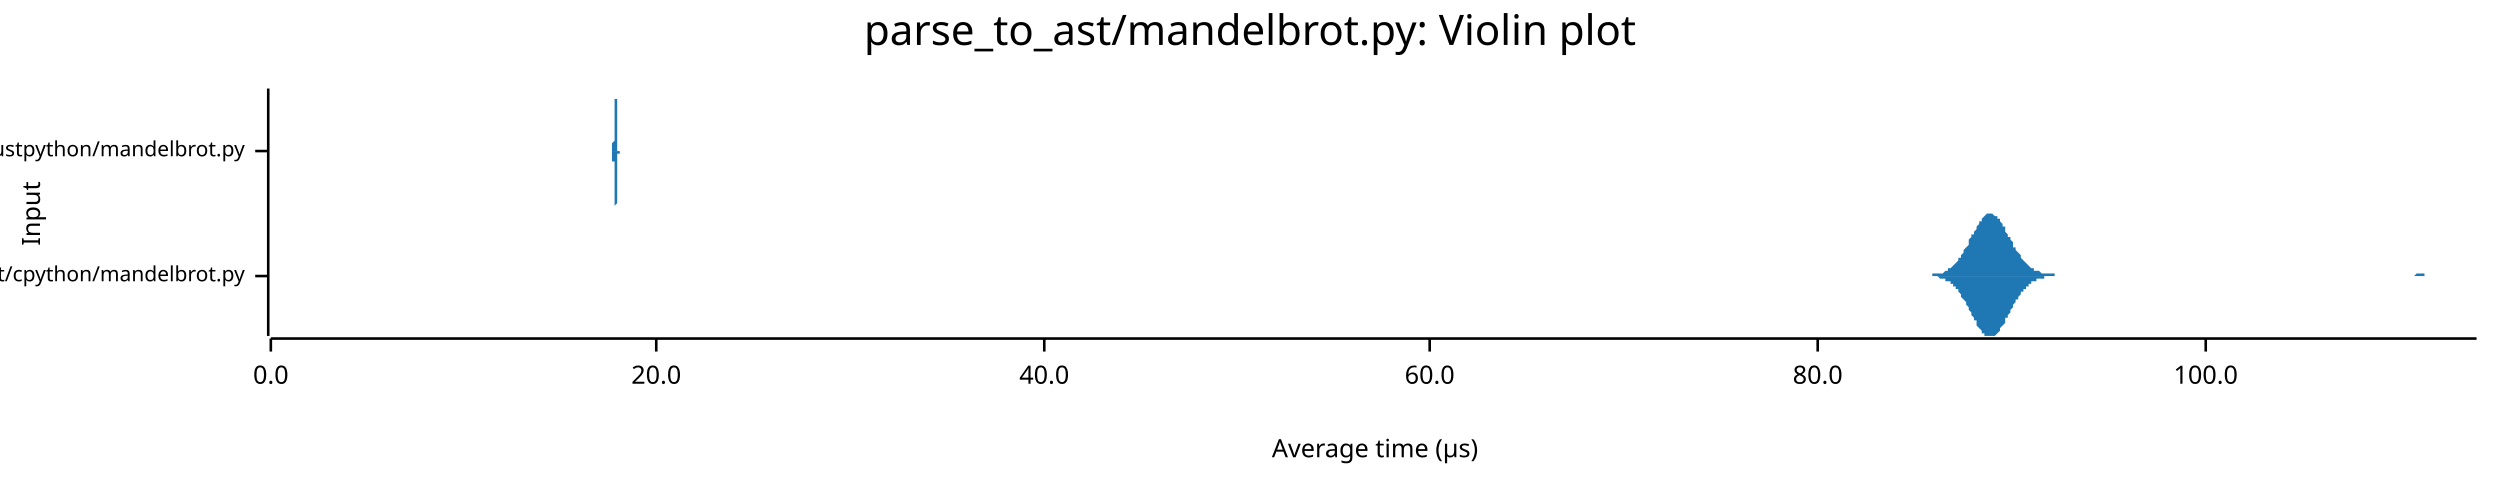
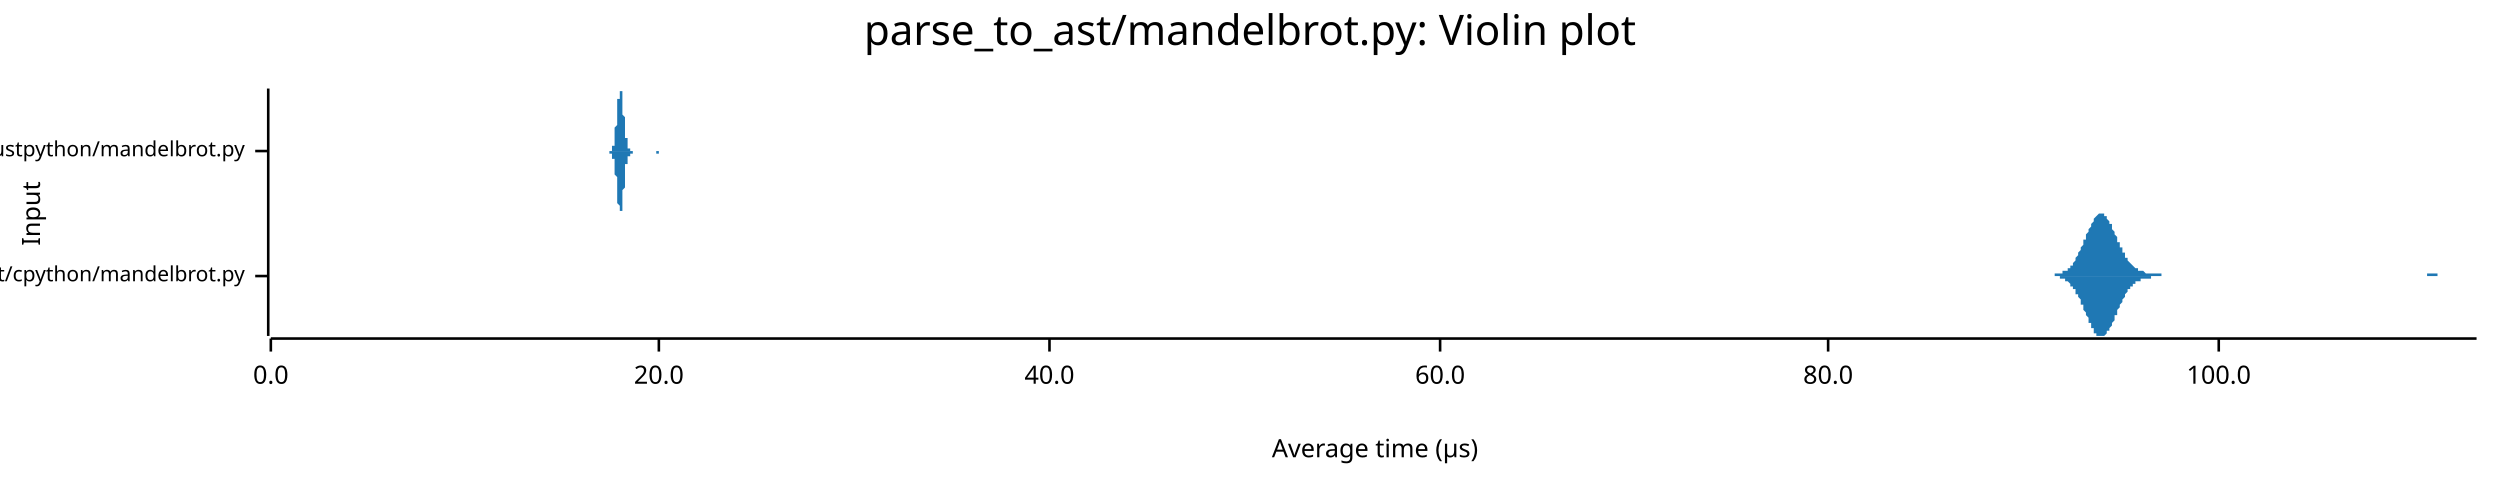
<svg xmlns="http://www.w3.org/2000/svg" width="960" height="186" viewBox="0 0 960 186">
  <text x="480" y="5" dy="0.76em" text-anchor="middle" font-family="sans-serif" font-size="16.129" opacity="1" fill="#000000">
parse_to_ast/mandelbrot.py: Violin plot
</text>
  <text x="8" y="82" dy="0.76em" text-anchor="middle" font-family="sans-serif" font-size="9.677" opacity="1" fill="#000000" transform="rotate(270, 8, 82)">
Input
</text>
  <text x="528" y="178" dy="-0.5ex" text-anchor="middle" font-family="sans-serif" font-size="9.677" opacity="1" fill="#000000">
Average time (µs)
</text>
  <polyline fill="none" opacity="1" stroke="#000000" stroke-width="1" points="103,34 103,129 " />
  <text x="94" y="106" dy="0.5ex" text-anchor="end" font-family="sans-serif" font-size="8.065" opacity="1" fill="#000000">
parse_to_ast/cpython/mandelbrot.py
</text>
  <polyline fill="none" opacity="1" stroke="#000000" stroke-width="1" points="98,106 103,106 " />
  <text x="94" y="58" dy="0.5ex" text-anchor="end" font-family="sans-serif" font-size="8.065" opacity="1" fill="#000000">
parse_to_ast/rustpython/mandelbrot.py
</text>
  <polyline fill="none" opacity="1" stroke="#000000" stroke-width="1" points="98,58 103,58 " />
  <polyline fill="none" opacity="1" stroke="#000000" stroke-width="1" points="104,130 951,130 " />
  <text x="104" y="140" dy="0.76em" text-anchor="middle" font-family="sans-serif" font-size="9.677" opacity="1" fill="#000000">
0.0
</text>
  <polyline fill="none" opacity="1" stroke="#000000" stroke-width="1" points="104,130 104,135 " />
-   <text x="252" y="140" dy="0.76em" text-anchor="middle" font-family="sans-serif" font-size="9.677" opacity="1" fill="#000000">
+   <text x="253" y="140" dy="0.76em" text-anchor="middle" font-family="sans-serif" font-size="9.677" opacity="1" fill="#000000">
20.0
</text>
-   <polyline fill="none" opacity="1" stroke="#000000" stroke-width="1" points="252,130 252,135 " />
-   <text x="401" y="140" dy="0.76em" text-anchor="middle" font-family="sans-serif" font-size="9.677" opacity="1" fill="#000000">
+   <polyline fill="none" opacity="1" stroke="#000000" stroke-width="1" points="253,130 253,135 " />
+   <text x="403" y="140" dy="0.76em" text-anchor="middle" font-family="sans-serif" font-size="9.677" opacity="1" fill="#000000">
40.0
</text>
-   <polyline fill="none" opacity="1" stroke="#000000" stroke-width="1" points="401,130 401,135 " />
-   <text x="549" y="140" dy="0.76em" text-anchor="middle" font-family="sans-serif" font-size="9.677" opacity="1" fill="#000000">
+   <polyline fill="none" opacity="1" stroke="#000000" stroke-width="1" points="403,130 403,135 " />
+   <text x="553" y="140" dy="0.76em" text-anchor="middle" font-family="sans-serif" font-size="9.677" opacity="1" fill="#000000">
60.0
</text>
-   <polyline fill="none" opacity="1" stroke="#000000" stroke-width="1" points="549,130 549,135 " />
-   <text x="698" y="140" dy="0.76em" text-anchor="middle" font-family="sans-serif" font-size="9.677" opacity="1" fill="#000000">
+   <polyline fill="none" opacity="1" stroke="#000000" stroke-width="1" points="553,130 553,135 " />
+   <text x="702" y="140" dy="0.76em" text-anchor="middle" font-family="sans-serif" font-size="9.677" opacity="1" fill="#000000">
80.0
</text>
-   <polyline fill="none" opacity="1" stroke="#000000" stroke-width="1" points="698,130 698,135 " />
-   <text x="847" y="140" dy="0.76em" text-anchor="middle" font-family="sans-serif" font-size="9.677" opacity="1" fill="#000000">
+   <polyline fill="none" opacity="1" stroke="#000000" stroke-width="1" points="702,130 702,135 " />
+   <text x="852" y="140" dy="0.76em" text-anchor="middle" font-family="sans-serif" font-size="9.677" opacity="1" fill="#000000">
100.0
</text>
-   <polyline fill="none" opacity="1" stroke="#000000" stroke-width="1" points="847,130 847,135 " />
-   <polygon opacity="1" fill="#1F78B4" points="738,106 738,106 739,106 739,106 739,106 740,106 740,106 741,106 741,106 741,106 742,106 742,105 743,105 743,105 744,105 744,105 744,105 745,105 745,105 746,105 746,105 747,104 747,104 747,104 748,104 748,103 749,103 749,103 750,102 750,102 750,102 751,101 751,101 752,100 752,99 753,99 753,98 753,98 754,97 754,96 755,95 755,95 756,94 756,93 756,92 757,91 757,90 758,90 758,89 759,88 759,87 759,87 760,86 760,85 761,85 761,84 762,83 762,83 762,83 763,82 763,82 764,82 764,82 765,82 765,82 765,82 766,83 766,83 767,83 767,84 768,84 768,85 768,85 769,86 769,87 770,87 770,88 770,89 771,90 771,91 772,91 772,92 773,93 773,94 773,95 774,95 774,96 775,97 775,97 776,98 776,99 776,99 777,100 777,100 778,101 778,101 779,102 779,102 779,102 780,103 780,103 781,103 781,104 782,104 782,104 782,104 783,104 783,104 784,105 784,105 785,105 785,105 785,105 786,105 786,105 787,105 787,105 788,105 788,105 788,105 789,105 789,106 790,106 790,106 791,106 791,106 791,106 792,106 792,106 793,106 793,106 794,106 794,106 794,106 795,106 795,106 796,106 796,106 797,106 797,106 797,106 798,106 798,106 799,106 799,106 800,106 800,106 800,106 801,106 801,106 802,106 802,106 802,106 803,106 803,106 804,106 804,106 805,106 805,106 805,106 806,106 806,106 807,106 807,106 808,106 808,106 808,106 809,106 809,106 810,106 810,106 811,106 811,106 811,106 812,106 812,106 813,106 813,106 814,106 814,106 814,106 815,106 815,106 816,106 816,106 817,106 817,106 817,106 818,106 818,106 819,106 819,106 820,106 820,106 820,106 821,106 821,106 822,106 822,106 823,106 823,106 823,106 824,106 824,106 825,106 825,106 826,106 826,106 826,106 827,106 827,106 828,106 828,106 829,106 829,106 829,106 830,106 830,106 831,106 831,106 831,106 832,106 832,106 833,106 833,106 834,106 834,106 834,106 835,106 835,106 836,106 836,106 837,106 837,106 837,106 838,106 838,106 839,106 839,106 840,106 840,106 840,106 841,106 841,106 842,106 842,106 843,106 843,106 843,106 844,106 844,106 845,106 845,106 846,106 846,106 846,106 847,106 847,106 848,106 848,106 849,106 849,106 849,106 850,106 850,106 851,106 851,106 852,106 852,106 852,106 853,106 853,106 854,106 854,106 855,106 855,106 855,106 856,106 856,106 857,106 857,106 858,106 858,106 858,106 859,106 859,106 860,106 860,106 860,106 861,106 861,106 862,106 862,106 863,106 863,106 863,106 864,106 864,106 865,106 865,106 866,106 866,106 866,106 867,106 867,106 868,106 868,106 869,106 869,106 869,106 870,106 870,106 871,106 871,106 872,106 872,106 872,106 873,106 873,106 874,106 874,106 875,106 875,106 875,106 876,106 876,106 877,106 877,106 878,106 878,106 878,106 879,106 879,106 880,106 880,106 881,106 881,106 881,106 882,106 882,106 883,106 883,106 884,106 884,106 884,106 885,106 885,106 886,106 886,106 887,106 887,106 887,106 888,106 888,106 889,106 889,106 890,106 890,106 890,106 891,106 891,106 892,106 892,106 892,106 893,106 893,106 894,106 894,106 895,106 895,106 895,106 896,106 896,106 897,106 897,106 898,106 898,106 898,106 899,106 899,106 900,106 900,106 901,106 901,106 901,106 902,106 902,106 903,106 903,106 904,106 904,106 904,106 905,106 905,106 906,106 906,106 907,106 907,106 907,106 908,106 908,106 909,106 909,106 910,106 910,106 910,106 911,106 911,106 912,106 912,106 913,106 913,106 913,106 914,106 914,106 915,106 915,106 916,106 916,106 916,106 917,106 917,106 918,106 918,106 919,106 919,106 919,106 920,106 920,106 921,106 921,106 921,106 922,106 922,106 923,106 923,106 924,106 924,106 924,106 925,106 925,106 926,106 926,106 927,106 927,106 927,106 928,105 928,105 929,105 929,105 930,105 930,105 930,105 931,105 931,106 932,106 932,106 933,106 933,106 933,106 934,106 934,106 935,106 935,106 936,106 936,106 936,106 937,106 937,106 938,106 938,106 939,106 939,106 939,106 940,106 940,106 941,106 941,106 942,106 942,106 942,106 943,106 943,106 944,106 944,106 945,106 945,106 945,106 946,106 946,106 947,106 947,106 948,106 948,106 948,106 949,106 949,106 950,106 950,106 951,106 951,106 738,106 " />
-   <polygon opacity="1" fill="#1F78B4" points="738,106 738,106 739,106 739,106 739,106 740,106 740,106 741,106 741,106 741,106 742,106 742,106 743,106 743,106 744,106 744,106 744,106 745,107 745,107 746,107 746,107 747,107 747,107 747,108 748,108 748,108 749,108 749,109 750,109 750,110 750,110 751,110 751,111 752,111 752,112 753,113 753,113 753,114 754,115 754,115 755,116 755,117 756,118 756,119 756,119 757,120 757,121 758,122 758,123 759,123 759,124 759,125 760,126 760,126 761,127 761,128 762,128 762,128 762,129 763,129 763,129 764,129 764,129 765,129 765,129 765,129 766,129 766,129 767,128 767,128 768,127 768,127 768,126 769,125 769,125 770,124 770,123 770,122 771,122 771,121 772,120 772,119 773,118 773,118 773,117 774,116 774,115 775,115 775,114 776,113 776,113 776,112 777,112 777,111 778,111 778,110 779,110 779,109 779,109 780,109 780,108 781,108 781,108 782,108 782,108 782,107 783,107 783,107 784,107 784,107 785,107 785,107 785,106 786,106 786,106 787,106 787,106 788,106 788,106 788,106 789,106 789,106 790,106 790,106 791,106 791,106 791,106 792,106 792,106 793,106 793,106 794,106 794,106 794,106 795,106 795,106 796,106 796,106 797,106 797,106 797,106 798,106 798,106 799,106 799,106 800,106 800,106 800,106 801,106 801,106 802,106 802,106 802,106 803,106 803,106 804,106 804,106 805,106 805,106 805,106 806,106 806,106 807,106 807,106 808,106 808,106 808,106 809,106 809,106 810,106 810,106 811,106 811,106 811,106 812,106 812,106 813,106 813,106 814,106 814,106 814,106 815,106 815,106 816,106 816,106 817,106 817,106 817,106 818,106 818,106 819,106 819,106 820,106 820,106 820,106 821,106 821,106 822,106 822,106 823,106 823,106 823,106 824,106 824,106 825,106 825,106 826,106 826,106 826,106 827,106 827,106 828,106 828,106 829,106 829,106 829,106 830,106 830,106 831,106 831,106 831,106 832,106 832,106 833,106 833,106 834,106 834,106 834,106 835,106 835,106 836,106 836,106 837,106 837,106 837,106 838,106 838,106 839,106 839,106 840,106 840,106 840,106 841,106 841,106 842,106 842,106 843,106 843,106 843,106 844,106 844,106 845,106 845,106 846,106 846,106 846,106 847,106 847,106 848,106 848,106 849,106 849,106 849,106 850,106 850,106 851,106 851,106 852,106 852,106 852,106 853,106 853,106 854,106 854,106 855,106 855,106 855,106 856,106 856,106 857,106 857,106 858,106 858,106 858,106 859,106 859,106 860,106 860,106 860,106 861,106 861,106 862,106 862,106 863,106 863,106 863,106 864,106 864,106 865,106 865,106 866,106 866,106 866,106 867,106 867,106 868,106 868,106 869,106 869,106 869,106 870,106 870,106 871,106 871,106 872,106 872,106 872,106 873,106 873,106 874,106 874,106 875,106 875,106 875,106 876,106 876,106 877,106 877,106 878,106 878,106 878,106 879,106 879,106 880,106 880,106 881,106 881,106 881,106 882,106 882,106 883,106 883,106 884,106 884,106 884,106 885,106 885,106 886,106 886,106 887,106 887,106 887,106 888,106 888,106 889,106 889,106 890,106 890,106 890,106 891,106 891,106 892,106 892,106 892,106 893,106 893,106 894,106 894,106 895,106 895,106 895,106 896,106 896,106 897,106 897,106 898,106 898,106 898,106 899,106 899,106 900,106 900,106 901,106 901,106 901,106 902,106 902,106 903,106 903,106 904,106 904,106 904,106 905,106 905,106 906,106 906,106 907,106 907,106 907,106 908,106 908,106 909,106 909,106 910,106 910,106 910,106 911,106 911,106 912,106 912,106 913,106 913,106 913,106 914,106 914,106 915,106 915,106 916,106 916,106 916,106 917,106 917,106 918,106 918,106 919,106 919,106 919,106 920,106 920,106 921,106 921,106 921,106 922,106 922,106 923,106 923,106 924,106 924,106 924,106 925,106 925,106 926,106 926,106 927,106 927,106 927,106 928,106 928,106 929,106 929,106 930,106 930,106 930,106 931,106 931,106 932,106 932,106 933,106 933,106 933,106 934,106 934,106 935,106 935,106 936,106 936,106 936,106 937,106 937,106 938,106 938,106 939,106 939,106 939,106 940,106 940,106 941,106 941,106 942,106 942,106 942,106 943,106 943,106 944,106 944,106 945,106 945,106 945,106 946,106 946,106 947,106 947,106 948,106 948,106 948,106 949,106 949,106 950,106 950,106 951,106 951,106 738,106 " />
-   <polygon opacity="1" fill="#1F78B4" points="235,58 235,58 235,58 235,58 235,58 235,58 235,58 235,58 235,58 235,58 235,58 235,58 235,58 235,58 235,58 235,58 235,58 235,58 235,58 235,57 235,57 235,57 235,57 235,57 235,57 235,56 235,56 235,56 235,56 235,55 235,55 235,55 236,54 236,54 236,53 236,53 236,52 236,52 236,51 236,51 236,50 236,49 236,49 236,48 236,47 236,46 236,46 236,45 236,44 236,43 236,43 236,42 236,41 236,40 236,40 236,39 236,38 236,38 236,37 236,37 236,36 236,36 236,35 236,35 236,35 236,35 236,35 236,34 236,35 236,35 236,35 236,35 236,35 236,35 236,36 236,36 236,37 236,37 236,38 237,38 237,39 237,40 237,40 237,41 237,42 237,42 237,43 237,44 237,45 237,45 237,46 237,47 237,47 237,48 237,49 237,49 237,50 237,51 237,51 237,52 237,52 237,53 237,53 237,54 237,54 237,54 237,55 237,55 237,55 237,56 237,56 237,56 237,56 237,57 237,57 237,57 237,57 237,57 237,57 237,57 237,58 237,58 237,58 237,58 237,58 237,58 237,58 238,58 238,58 238,58 238,58 238,58 238,58 238,58 238,58 238,58 238,58 238,58 238,58 238,58 238,58 238,58 238,58 238,58 238,58 238,58 238,58 238,58 238,58 238,58 238,58 238,58 238,58 238,58 238,58 238,58 238,58 238,58 238,58 238,58 238,58 238,58 238,58 238,58 238,58 238,58 238,58 238,58 238,58 238,58 238,58 238,58 238,58 238,58 239,58 239,58 239,58 239,58 239,58 239,58 239,58 239,58 239,58 239,58 239,58 239,58 239,58 239,58 239,58 239,58 239,58 239,58 239,58 239,58 239,58 239,58 239,58 239,58 239,58 239,58 239,58 239,58 239,58 239,58 239,58 239,58 239,58 239,58 239,58 239,58 239,58 239,58 239,58 239,58 239,58 239,58 239,58 239,58 239,58 239,58 239,58 240,58 240,58 240,58 240,58 240,58 240,58 240,58 240,58 240,58 240,58 240,58 240,58 240,58 240,58 240,58 240,58 240,58 240,58 240,58 240,58 240,58 240,58 240,58 240,58 240,58 240,58 240,58 240,58 240,58 240,58 240,58 240,58 240,58 240,58 240,58 240,58 240,58 240,58 240,58 240,58 240,58 240,58 240,58 240,58 240,58 240,58 240,58 240,58 241,58 241,58 241,58 241,58 241,58 241,58 241,58 241,58 241,58 241,58 241,58 241,58 241,58 241,58 241,58 241,58 241,58 241,58 241,58 241,58 241,58 241,58 241,58 241,58 241,58 241,58 241,58 241,58 241,58 241,58 241,58 241,58 241,58 241,58 241,58 241,58 241,58 241,58 241,58 241,58 241,58 241,58 241,58 241,58 241,58 241,58 241,58 242,58 242,58 242,58 242,58 242,58 242,58 242,58 242,58 242,58 242,58 242,58 242,58 242,58 242,58 242,58 242,58 242,58 242,58 242,58 242,58 242,58 242,58 242,58 242,58 242,58 242,58 242,58 242,58 242,58 242,58 242,58 242,58 242,58 242,58 242,58 242,58 242,58 242,58 242,58 242,58 242,58 242,58 242,58 242,58 242,58 242,58 242,58 242,58 243,58 243,58 243,58 243,58 243,58 243,58 243,58 243,58 243,58 243,58 243,58 243,58 243,58 243,58 243,58 243,58 243,58 243,58 243,58 243,58 243,58 243,58 243,58 243,58 243,58 243,58 243,58 243,58 243,58 243,58 243,58 243,58 243,58 243,58 243,58 243,58 243,58 243,58 243,58 243,58 243,58 243,58 243,58 243,58 243,58 243,58 243,58 244,58 244,58 244,58 244,58 244,58 244,58 244,58 244,58 244,58 244,58 244,58 244,58 244,58 244,58 244,58 244,58 244,58 244,58 244,58 244,58 244,58 244,58 244,58 244,58 244,58 244,58 244,58 244,58 244,58 244,58 244,58 244,58 244,58 244,58 244,58 244,58 244,58 244,58 244,58 244,58 244,58 244,58 244,58 244,58 244,58 244,58 244,58 244,58 245,58 245,58 245,58 245,58 245,58 245,58 245,58 245,58 245,58 245,58 245,58 245,58 245,58 245,58 245,58 245,58 245,58 245,58 245,58 245,58 245,58 245,58 245,58 245,58 245,58 245,58 245,58 245,58 245,58 245,58 245,58 245,58 245,58 245,58 245,58 245,58 245,58 245,58 245,58 245,58 245,58 245,58 235,58 " />
-   <polygon opacity="1" fill="#1F78B4" points="235,58 235,58 235,58 235,58 235,58 235,58 235,58 235,58 235,58 235,58 235,58 235,58 235,59 235,59 235,59 235,59 235,59 235,59 235,59 235,59 235,59 235,59 235,59 235,60 235,60 235,60 235,60 235,61 235,61 235,61 235,62 235,62 236,62 236,63 236,63 236,64 236,64 236,65 236,65 236,66 236,67 236,67 236,68 236,69 236,69 236,70 236,71 236,72 236,72 236,73 236,74 236,75 236,75 236,76 236,77 236,77 236,78 236,79 236,79 236,80 236,80 236,81 236,81 236,81 236,82 236,82 236,82 236,82 236,82 236,82 236,82 236,82 236,81 236,81 236,81 236,80 236,80 236,79 236,79 237,78 237,78 237,77 237,76 237,76 237,75 237,74 237,73 237,73 237,72 237,71 237,70 237,70 237,69 237,68 237,68 237,67 237,67 237,66 237,65 237,65 237,64 237,64 237,63 237,63 237,62 237,62 237,62 237,61 237,61 237,61 237,61 237,60 237,60 237,60 237,60 237,60 237,59 237,59 237,59 237,59 237,59 237,59 237,59 237,59 237,59 237,59 237,59 238,59 238,58 238,58 238,58 238,58 238,58 238,58 238,58 238,58 238,58 238,58 238,58 238,58 238,58 238,58 238,58 238,58 238,58 238,58 238,58 238,58 238,58 238,58 238,58 238,58 238,58 238,58 238,58 238,58 238,58 238,58 238,58 238,58 238,58 238,58 238,58 238,58 238,58 238,58 238,58 238,58 238,58 238,58 238,58 238,58 238,58 238,58 239,58 239,58 239,58 239,58 239,58 239,58 239,58 239,58 239,58 239,58 239,58 239,58 239,58 239,58 239,58 239,58 239,58 239,58 239,58 239,58 239,58 239,58 239,58 239,58 239,58 239,58 239,58 239,58 239,58 239,58 239,58 239,58 239,58 239,58 239,58 239,58 239,58 239,58 239,58 239,58 239,58 239,58 239,58 239,58 239,58 239,58 239,58 240,58 240,58 240,58 240,58 240,58 240,58 240,58 240,58 240,58 240,58 240,58 240,58 240,58 240,58 240,58 240,58 240,58 240,58 240,58 240,58 240,58 240,58 240,58 240,58 240,58 240,58 240,58 240,58 240,58 240,58 240,58 240,58 240,58 240,58 240,58 240,58 240,58 240,58 240,58 240,58 240,58 240,58 240,58 240,58 240,58 240,58 240,58 240,58 241,58 241,58 241,58 241,58 241,58 241,58 241,58 241,58 241,58 241,58 241,58 241,58 241,58 241,58 241,58 241,58 241,58 241,58 241,58 241,58 241,58 241,58 241,58 241,58 241,58 241,58 241,58 241,58 241,58 241,58 241,58 241,58 241,58 241,58 241,58 241,58 241,58 241,58 241,58 241,58 241,58 241,58 241,58 241,58 241,58 241,58 241,58 242,58 242,58 242,58 242,58 242,58 242,58 242,58 242,58 242,58 242,58 242,58 242,58 242,58 242,58 242,58 242,58 242,58 242,58 242,58 242,58 242,58 242,58 242,58 242,58 242,58 242,58 242,58 242,58 242,58 242,58 242,58 242,58 242,58 242,58 242,58 242,58 242,58 242,58 242,58 242,58 242,58 242,58 242,58 242,58 242,58 242,58 242,58 242,58 243,58 243,58 243,58 243,58 243,58 243,58 243,58 243,58 243,58 243,58 243,58 243,58 243,58 243,58 243,58 243,58 243,58 243,58 243,58 243,58 243,58 243,58 243,58 243,58 243,58 243,58 243,58 243,58 243,58 243,58 243,58 243,58 243,58 243,58 243,58 243,58 243,58 243,58 243,58 243,58 243,58 243,58 243,58 243,58 243,58 243,58 243,58 244,58 244,58 244,58 244,58 244,58 244,58 244,58 244,58 244,58 244,58 244,58 244,58 244,58 244,58 244,58 244,58 244,58 244,58 244,58 244,58 244,58 244,58 244,58 244,58 244,58 244,58 244,58 244,58 244,58 244,58 244,58 244,59 244,59 244,59 244,59 244,59 244,59 244,59 244,59 244,59 244,59 244,59 244,59 244,59 244,59 244,59 244,58 244,58 245,58 245,58 245,58 245,58 245,58 245,58 245,58 245,58 245,58 245,58 245,58 245,58 245,58 245,58 245,58 245,58 245,58 245,58 245,58 245,58 245,58 245,58 245,58 245,58 245,58 245,58 245,58 245,58 245,58 245,58 245,58 245,58 245,58 245,58 245,58 245,58 245,58 245,58 245,58 245,58 245,58 245,58 235,58 " />
+   <polyline fill="none" opacity="1" stroke="#000000" stroke-width="1" points="852,130 852,135 " />
+   <polygon opacity="1" fill="#1F78B4" points="784,106 784,106 785,106 785,106 785,106 786,106 786,106 786,106 787,106 787,106 787,106 788,106 788,106 788,106 789,106 789,105 789,105 790,105 790,105 790,105 791,105 791,105 791,105 792,105 792,105 792,104 793,104 793,104 793,104 794,104 794,103 794,103 795,103 795,102 795,102 796,102 796,101 796,101 797,100 797,100 797,99 798,98 798,98 798,97 799,96 799,96 799,95 800,94 800,93 800,92 801,92 801,91 801,90 802,89 802,89 802,88 803,87 803,86 803,86 804,85 804,84 804,84 805,83 805,83 805,83 806,82 806,82 806,82 807,82 807,82 807,82 808,82 808,82 808,83 809,83 809,84 809,84 810,85 810,85 810,86 811,86 811,87 811,88 812,89 812,89 812,90 813,91 813,92 813,93 814,93 814,94 814,95 815,95 815,96 815,97 816,97 816,98 816,99 817,99 817,100 817,100 818,101 818,101 818,101 819,102 819,102 819,102 820,103 820,103 820,103 821,103 821,103 821,104 822,104 822,104 822,104 823,104 823,104 823,104 824,105 824,105 824,105 825,105 825,105 825,105 826,105 826,105 826,105 827,105 827,105 827,105 828,105 828,105 828,105 829,105 829,105 829,105 830,105 830,106 830,106 831,106 831,106 831,106 832,106 832,106 832,106 833,106 833,106 833,106 834,106 834,106 834,106 835,106 835,106 835,106 836,106 836,106 836,106 837,106 837,106 837,106 838,106 838,106 838,106 839,106 839,106 839,106 840,106 840,106 840,106 841,106 841,106 841,106 842,106 842,106 842,106 843,106 843,106 843,106 844,106 844,106 844,106 845,106 845,106 845,106 846,106 846,106 846,106 847,106 847,106 847,106 848,106 848,106 848,106 849,106 849,106 849,106 850,106 850,106 850,106 851,106 851,106 851,106 852,106 852,106 852,106 853,106 853,106 853,106 854,106 854,106 854,106 855,106 855,106 855,106 856,106 856,106 856,106 857,106 857,106 857,106 858,106 858,106 858,106 859,106 859,106 859,106 860,106 860,106 860,106 861,106 861,106 861,106 862,106 862,106 862,106 863,106 863,106 863,106 864,106 864,106 864,106 865,106 865,106 865,106 866,106 866,106 866,106 867,106 867,106 867,106 868,106 868,106 868,106 869,106 869,106 869,106 870,106 870,106 870,106 871,106 871,106 871,106 872,106 872,106 872,106 873,106 873,106 873,106 874,106 874,106 874,106 875,106 875,106 875,106 876,106 876,106 876,106 877,106 877,106 877,106 878,106 878,106 878,106 879,106 879,106 879,106 880,106 880,106 880,106 881,106 881,106 881,106 882,106 882,106 882,106 883,106 883,106 883,106 884,106 884,106 884,106 885,106 885,106 885,106 886,106 886,106 886,106 887,106 887,106 887,106 888,106 888,106 888,106 889,106 889,106 889,106 890,106 890,106 890,106 891,106 891,106 891,106 892,106 892,106 892,106 893,106 893,106 893,106 894,106 894,106 894,106 895,106 895,106 895,106 896,106 896,106 896,106 897,106 897,106 897,106 898,106 898,106 898,106 899,106 899,106 899,106 900,106 900,106 900,106 901,106 901,106 901,106 902,106 902,106 902,106 903,106 903,106 903,106 904,106 904,106 904,106 905,106 905,106 905,106 906,106 906,106 906,106 907,106 907,106 907,106 908,106 908,106 908,106 909,106 909,106 909,106 910,106 910,106 910,106 911,106 911,106 911,106 912,106 912,106 912,106 913,106 913,106 913,106 914,106 914,106 914,106 915,106 915,106 915,106 916,106 916,106 916,106 917,106 917,106 917,106 918,106 918,106 918,106 919,106 919,106 919,106 920,106 920,106 920,106 921,106 921,106 921,106 922,106 922,106 922,106 923,106 923,106 923,106 924,106 924,106 924,106 925,106 925,106 925,106 926,106 926,106 926,106 927,106 927,106 927,106 928,106 928,106 928,106 929,106 929,106 929,106 930,106 930,106 930,106 931,106 931,106 931,106 932,106 932,105 932,105 933,105 933,105 933,105 934,105 934,105 934,105 935,105 935,105 935,105 936,105 936,106 936,106 937,106 937,106 937,106 938,106 938,106 938,106 939,106 939,106 939,106 940,106 940,106 940,106 941,106 941,106 941,106 942,106 942,106 942,106 943,106 943,106 943,106 944,106 944,106 944,106 945,106 945,106 945,106 946,106 946,106 946,106 947,106 947,106 947,106 948,106 948,106 948,106 949,106 949,106 949,106 950,106 950,106 951,106 951,106 784,106 " />
+   <polygon opacity="1" fill="#1F78B4" points="784,106 784,106 785,106 785,106 785,106 786,106 786,106 786,106 787,106 787,106 787,106 788,106 788,106 788,106 789,106 789,106 789,106 790,106 790,106 790,106 791,106 791,106 791,107 792,107 792,107 792,107 793,107 793,107 793,108 794,108 794,108 794,108 795,109 795,109 795,110 796,110 796,110 796,111 797,111 797,112 797,113 798,113 798,114 798,114 799,115 799,116 799,117 800,117 800,118 800,119 801,120 801,121 801,121 802,122 802,123 802,124 803,124 803,125 803,126 804,126 804,127 804,128 805,128 805,128 805,129 806,129 806,129 806,129 807,129 807,129 807,129 808,129 808,129 808,129 809,128 809,128 809,127 810,127 810,126 810,126 811,125 811,124 811,124 812,123 812,122 812,121 813,121 813,120 813,119 814,118 814,117 814,117 815,116 815,115 815,115 816,114 816,113 816,113 817,112 817,112 817,111 818,111 818,111 818,110 819,110 819,109 819,109 820,109 820,109 820,108 821,108 821,108 821,108 822,108 822,108 822,107 823,107 823,107 823,107 824,107 824,107 824,107 825,107 825,107 825,107 826,107 826,106 826,106 827,106 827,106 827,106 828,106 828,106 828,106 829,106 829,106 829,106 830,106 830,106 830,106 831,106 831,106 831,106 832,106 832,106 832,106 833,106 833,106 833,106 834,106 834,106 834,106 835,106 835,106 835,106 836,106 836,106 836,106 837,106 837,106 837,106 838,106 838,106 838,106 839,106 839,106 839,106 840,106 840,106 840,106 841,106 841,106 841,106 842,106 842,106 842,106 843,106 843,106 843,106 844,106 844,106 844,106 845,106 845,106 845,106 846,106 846,106 846,106 847,106 847,106 847,106 848,106 848,106 848,106 849,106 849,106 849,106 850,106 850,106 850,106 851,106 851,106 851,106 852,106 852,106 852,106 853,106 853,106 853,106 854,106 854,106 854,106 855,106 855,106 855,106 856,106 856,106 856,106 857,106 857,106 857,106 858,106 858,106 858,106 859,106 859,106 859,106 860,106 860,106 860,106 861,106 861,106 861,106 862,106 862,106 862,106 863,106 863,106 863,106 864,106 864,106 864,106 865,106 865,106 865,106 866,106 866,106 866,106 867,106 867,106 867,106 868,106 868,106 868,106 869,106 869,106 869,106 870,106 870,106 870,106 871,106 871,106 871,106 872,106 872,106 872,106 873,106 873,106 873,106 874,106 874,106 874,106 875,106 875,106 875,106 876,106 876,106 876,106 877,106 877,106 877,106 878,106 878,106 878,106 879,106 879,106 879,106 880,106 880,106 880,106 881,106 881,106 881,106 882,106 882,106 882,106 883,106 883,106 883,106 884,106 884,106 884,106 885,106 885,106 885,106 886,106 886,106 886,106 887,106 887,106 887,106 888,106 888,106 888,106 889,106 889,106 889,106 890,106 890,106 890,106 891,106 891,106 891,106 892,106 892,106 892,106 893,106 893,106 893,106 894,106 894,106 894,106 895,106 895,106 895,106 896,106 896,106 896,106 897,106 897,106 897,106 898,106 898,106 898,106 899,106 899,106 899,106 900,106 900,106 900,106 901,106 901,106 901,106 902,106 902,106 902,106 903,106 903,106 903,106 904,106 904,106 904,106 905,106 905,106 905,106 906,106 906,106 906,106 907,106 907,106 907,106 908,106 908,106 908,106 909,106 909,106 909,106 910,106 910,106 910,106 911,106 911,106 911,106 912,106 912,106 912,106 913,106 913,106 913,106 914,106 914,106 914,106 915,106 915,106 915,106 916,106 916,106 916,106 917,106 917,106 917,106 918,106 918,106 918,106 919,106 919,106 919,106 920,106 920,106 920,106 921,106 921,106 921,106 922,106 922,106 922,106 923,106 923,106 923,106 924,106 924,106 924,106 925,106 925,106 925,106 926,106 926,106 926,106 927,106 927,106 927,106 928,106 928,106 928,106 929,106 929,106 929,106 930,106 930,106 930,106 931,106 931,106 931,106 932,106 932,106 932,106 933,106 933,106 933,106 934,106 934,106 934,106 935,106 935,106 935,106 936,106 936,106 936,106 937,106 937,106 937,106 938,106 938,106 938,106 939,106 939,106 939,106 940,106 940,106 940,106 941,106 941,106 941,106 942,106 942,106 942,106 943,106 943,106 943,106 944,106 944,106 944,106 945,106 945,106 945,106 946,106 946,106 946,106 947,106 947,106 947,106 948,106 948,106 948,106 949,106 949,106 949,106 950,106 950,106 951,106 951,106 784,106 " />
+   <polygon opacity="1" fill="#1F78B4" points="234,58 234,58 234,58 234,58 234,58 234,58 234,58 234,58 234,58 234,58 235,58 235,58 235,58 235,58 235,58 235,58 235,57 235,57 235,57 235,57 235,57 235,57 235,57 235,56 235,56 235,56 236,56 236,55 236,55 236,55 236,54 236,54 236,53 236,53 236,52 236,52 236,51 236,51 236,50 236,50 236,49 237,48 237,48 237,47 237,46 237,46 237,45 237,44 237,43 237,43 237,42 237,41 237,41 237,40 237,39 237,39 237,38 238,38 238,37 238,37 238,36 238,36 238,35 238,35 238,35 238,35 238,35 238,34 238,35 238,35 238,35 238,35 238,35 239,35 239,36 239,36 239,37 239,37 239,38 239,38 239,39 239,39 239,40 239,41 239,41 239,42 239,43 239,43 239,44 240,45 240,45 240,46 240,47 240,47 240,48 240,49 240,49 240,50 240,50 240,51 240,51 240,52 240,52 240,53 240,53 241,53 241,54 241,54 241,54 241,55 241,55 241,55 241,55 241,56 241,56 241,56 241,56 241,56 241,56 241,57 242,57 242,57 242,57 242,57 242,57 242,57 242,57 242,57 242,57 242,57 242,57 242,57 242,57 242,58 242,58 242,58 243,58 243,58 243,58 243,58 243,58 243,58 243,58 243,58 243,58 243,58 243,58 243,58 243,58 243,58 243,58 243,58 244,58 244,58 244,58 244,58 244,58 244,58 244,58 244,58 244,58 244,58 244,58 244,58 244,58 244,58 244,58 244,58 245,58 245,58 245,58 245,58 245,58 245,58 245,58 245,58 245,58 245,58 245,58 245,58 245,58 245,58 245,58 245,58 246,58 246,58 246,58 246,58 246,58 246,58 246,58 246,58 246,58 246,58 246,58 246,58 246,58 246,58 246,58 247,58 247,58 247,58 247,58 247,58 247,58 247,58 247,58 247,58 247,58 247,58 247,58 247,58 247,58 247,58 247,58 248,58 248,58 248,58 248,58 248,58 248,58 248,58 248,58 248,58 248,58 248,58 248,58 248,58 248,58 248,58 248,58 249,58 249,58 249,58 249,58 249,58 249,58 249,58 249,58 249,58 249,58 249,58 249,58 249,58 249,58 249,58 249,58 250,58 250,58 250,58 250,58 250,58 250,58 250,58 250,58 250,58 250,58 250,58 250,58 250,58 250,58 250,58 250,58 251,58 251,58 251,58 251,58 251,58 251,58 251,58 251,58 251,58 251,58 251,58 251,58 251,58 251,58 251,58 252,58 252,58 252,58 252,58 252,58 252,58 252,58 252,58 252,58 252,58 252,58 252,58 252,58 252,58 252,58 252,58 253,58 253,58 253,58 253,58 253,58 253,58 253,58 253,58 253,58 253,58 253,58 253,58 253,58 253,58 253,58 253,58 254,58 254,58 254,58 254,58 254,58 254,58 254,58 254,58 254,58 254,58 254,58 254,58 254,58 254,58 254,58 254,58 255,58 255,58 255,58 255,58 255,58 255,58 255,58 255,58 255,58 255,58 255,58 255,58 255,58 255,58 255,58 255,58 256,58 256,58 256,58 256,58 256,58 256,58 256,58 256,58 256,58 256,58 256,58 256,58 256,58 256,58 256,58 257,58 257,58 257,58 257,58 257,58 257,58 257,58 257,58 257,58 257,58 257,58 257,58 257,58 257,58 257,58 257,58 258,58 258,58 258,58 258,58 258,58 258,58 258,58 258,58 258,58 258,58 258,58 258,58 258,58 258,58 258,58 258,58 259,58 259,58 259,58 259,58 259,58 259,58 259,58 259,58 259,58 259,58 259,58 259,58 259,58 259,58 259,58 259,58 260,58 260,58 260,58 260,58 260,58 260,58 260,58 260,58 260,58 260,58 260,58 260,58 260,58 260,58 260,58 260,58 261,58 261,58 261,58 261,58 261,58 261,58 261,58 261,58 261,58 261,58 261,58 261,58 261,58 261,58 261,58 262,58 262,58 262,58 262,58 262,58 262,58 262,58 262,58 262,58 262,58 262,58 262,58 262,58 262,58 262,58 262,58 263,58 263,58 263,58 263,58 263,58 263,58 263,58 263,58 263,58 263,58 263,58 263,58 263,58 263,58 263,58 263,58 264,58 264,58 264,58 264,58 264,58 264,58 264,58 264,58 264,58 264,58 264,58 264,58 264,58 264,58 264,58 264,58 265,58 265,58 265,58 265,58 265,58 265,58 265,58 265,58 265,58 265,58 265,58 265,58 265,58 265,58 265,58 265,58 265,58 234,58 " />
+   <polygon opacity="1" fill="#1F78B4" points="234,58 234,58 234,58 234,58 234,58 234,58 234,58 234,58 234,59 234,59 235,59 235,59 235,59 235,59 235,59 235,59 235,59 235,59 235,59 235,59 235,60 235,60 235,60 235,60 235,60 235,61 236,61 236,61 236,62 236,62 236,62 236,63 236,63 236,64 236,64 236,65 236,65 236,66 236,66 236,67 236,67 237,68 237,69 237,69 237,70 237,71 237,72 237,72 237,73 237,74 237,74 237,75 237,76 237,77 237,77 237,78 237,78 238,79 238,79 238,80 238,80 238,81 238,81 238,81 238,82 238,82 238,82 238,82 238,82 238,82 238,82 238,82 238,81 239,81 239,81 239,80 239,80 239,80 239,79 239,78 239,78 239,77 239,77 239,76 239,75 239,75 239,74 239,73 239,73 240,72 240,71 240,71 240,70 240,69 240,69 240,68 240,67 240,67 240,66 240,66 240,65 240,65 240,64 240,64 240,63 241,63 241,63 241,62 241,62 241,62 241,62 241,61 241,61 241,61 241,61 241,61 241,60 241,60 241,60 241,60 242,60 242,60 242,60 242,60 242,59 242,59 242,59 242,59 242,59 242,59 242,59 242,59 242,59 242,59 242,59 242,59 243,59 243,59 243,59 243,59 243,59 243,59 243,59 243,59 243,59 243,59 243,59 243,59 243,59 243,58 243,58 243,58 244,58 244,58 244,58 244,58 244,58 244,58 244,58 244,58 244,58 244,58 244,58 244,58 244,58 244,58 244,58 244,58 245,58 245,58 245,58 245,58 245,58 245,58 245,58 245,58 245,58 245,58 245,58 245,58 245,58 245,58 245,58 245,58 246,58 246,58 246,58 246,58 246,58 246,58 246,58 246,58 246,58 246,58 246,58 246,58 246,58 246,58 246,58 247,58 247,58 247,58 247,58 247,58 247,58 247,58 247,58 247,58 247,58 247,58 247,58 247,58 247,58 247,58 247,58 248,58 248,58 248,58 248,58 248,58 248,58 248,58 248,58 248,58 248,58 248,58 248,58 248,58 248,58 248,58 248,58 249,58 249,58 249,58 249,58 249,58 249,58 249,58 249,58 249,58 249,58 249,58 249,58 249,58 249,58 249,58 249,58 250,58 250,58 250,58 250,58 250,58 250,58 250,58 250,58 250,58 250,58 250,58 250,58 250,58 250,58 250,58 250,58 251,58 251,58 251,58 251,58 251,58 251,58 251,58 251,58 251,58 251,58 251,58 251,58 251,58 251,58 251,58 252,58 252,58 252,58 252,59 252,59 252,59 252,59 252,59 252,59 252,59 252,59 252,59 252,59 252,59 252,59 252,59 253,59 253,58 253,58 253,58 253,58 253,58 253,58 253,58 253,58 253,58 253,58 253,58 253,58 253,58 253,58 253,58 254,58 254,58 254,58 254,58 254,58 254,58 254,58 254,58 254,58 254,58 254,58 254,58 254,58 254,58 254,58 254,58 255,58 255,58 255,58 255,58 255,58 255,58 255,58 255,58 255,58 255,58 255,58 255,58 255,58 255,58 255,58 255,58 256,58 256,58 256,58 256,58 256,58 256,58 256,58 256,58 256,58 256,58 256,58 256,58 256,58 256,58 256,58 257,58 257,58 257,58 257,58 257,58 257,58 257,58 257,58 257,58 257,58 257,58 257,58 257,58 257,58 257,58 257,58 258,58 258,58 258,58 258,58 258,58 258,58 258,58 258,58 258,58 258,58 258,58 258,58 258,58 258,58 258,58 258,58 259,58 259,58 259,58 259,58 259,58 259,58 259,58 259,58 259,58 259,58 259,58 259,58 259,58 259,58 259,58 259,58 260,58 260,58 260,58 260,58 260,58 260,58 260,58 260,58 260,58 260,58 260,58 260,58 260,58 260,58 260,58 260,58 261,58 261,58 261,58 261,58 261,58 261,58 261,58 261,58 261,58 261,58 261,58 261,58 261,58 261,58 261,58 262,58 262,59 262,59 262,59 262,59 262,59 262,59 262,59 262,59 262,59 262,59 262,59 262,59 262,59 262,58 262,58 263,58 263,58 263,58 263,58 263,58 263,58 263,58 263,58 263,58 263,58 263,58 263,58 263,58 263,58 263,58 263,58 264,58 264,58 264,58 264,58 264,58 264,58 264,58 264,58 264,58 264,58 264,58 264,58 264,58 264,58 264,58 264,58 265,58 265,58 265,58 265,58 265,58 265,58 265,58 265,58 265,58 265,58 265,58 265,58 265,58 265,58 265,58 265,58 265,58 234,58 " />
</svg>
